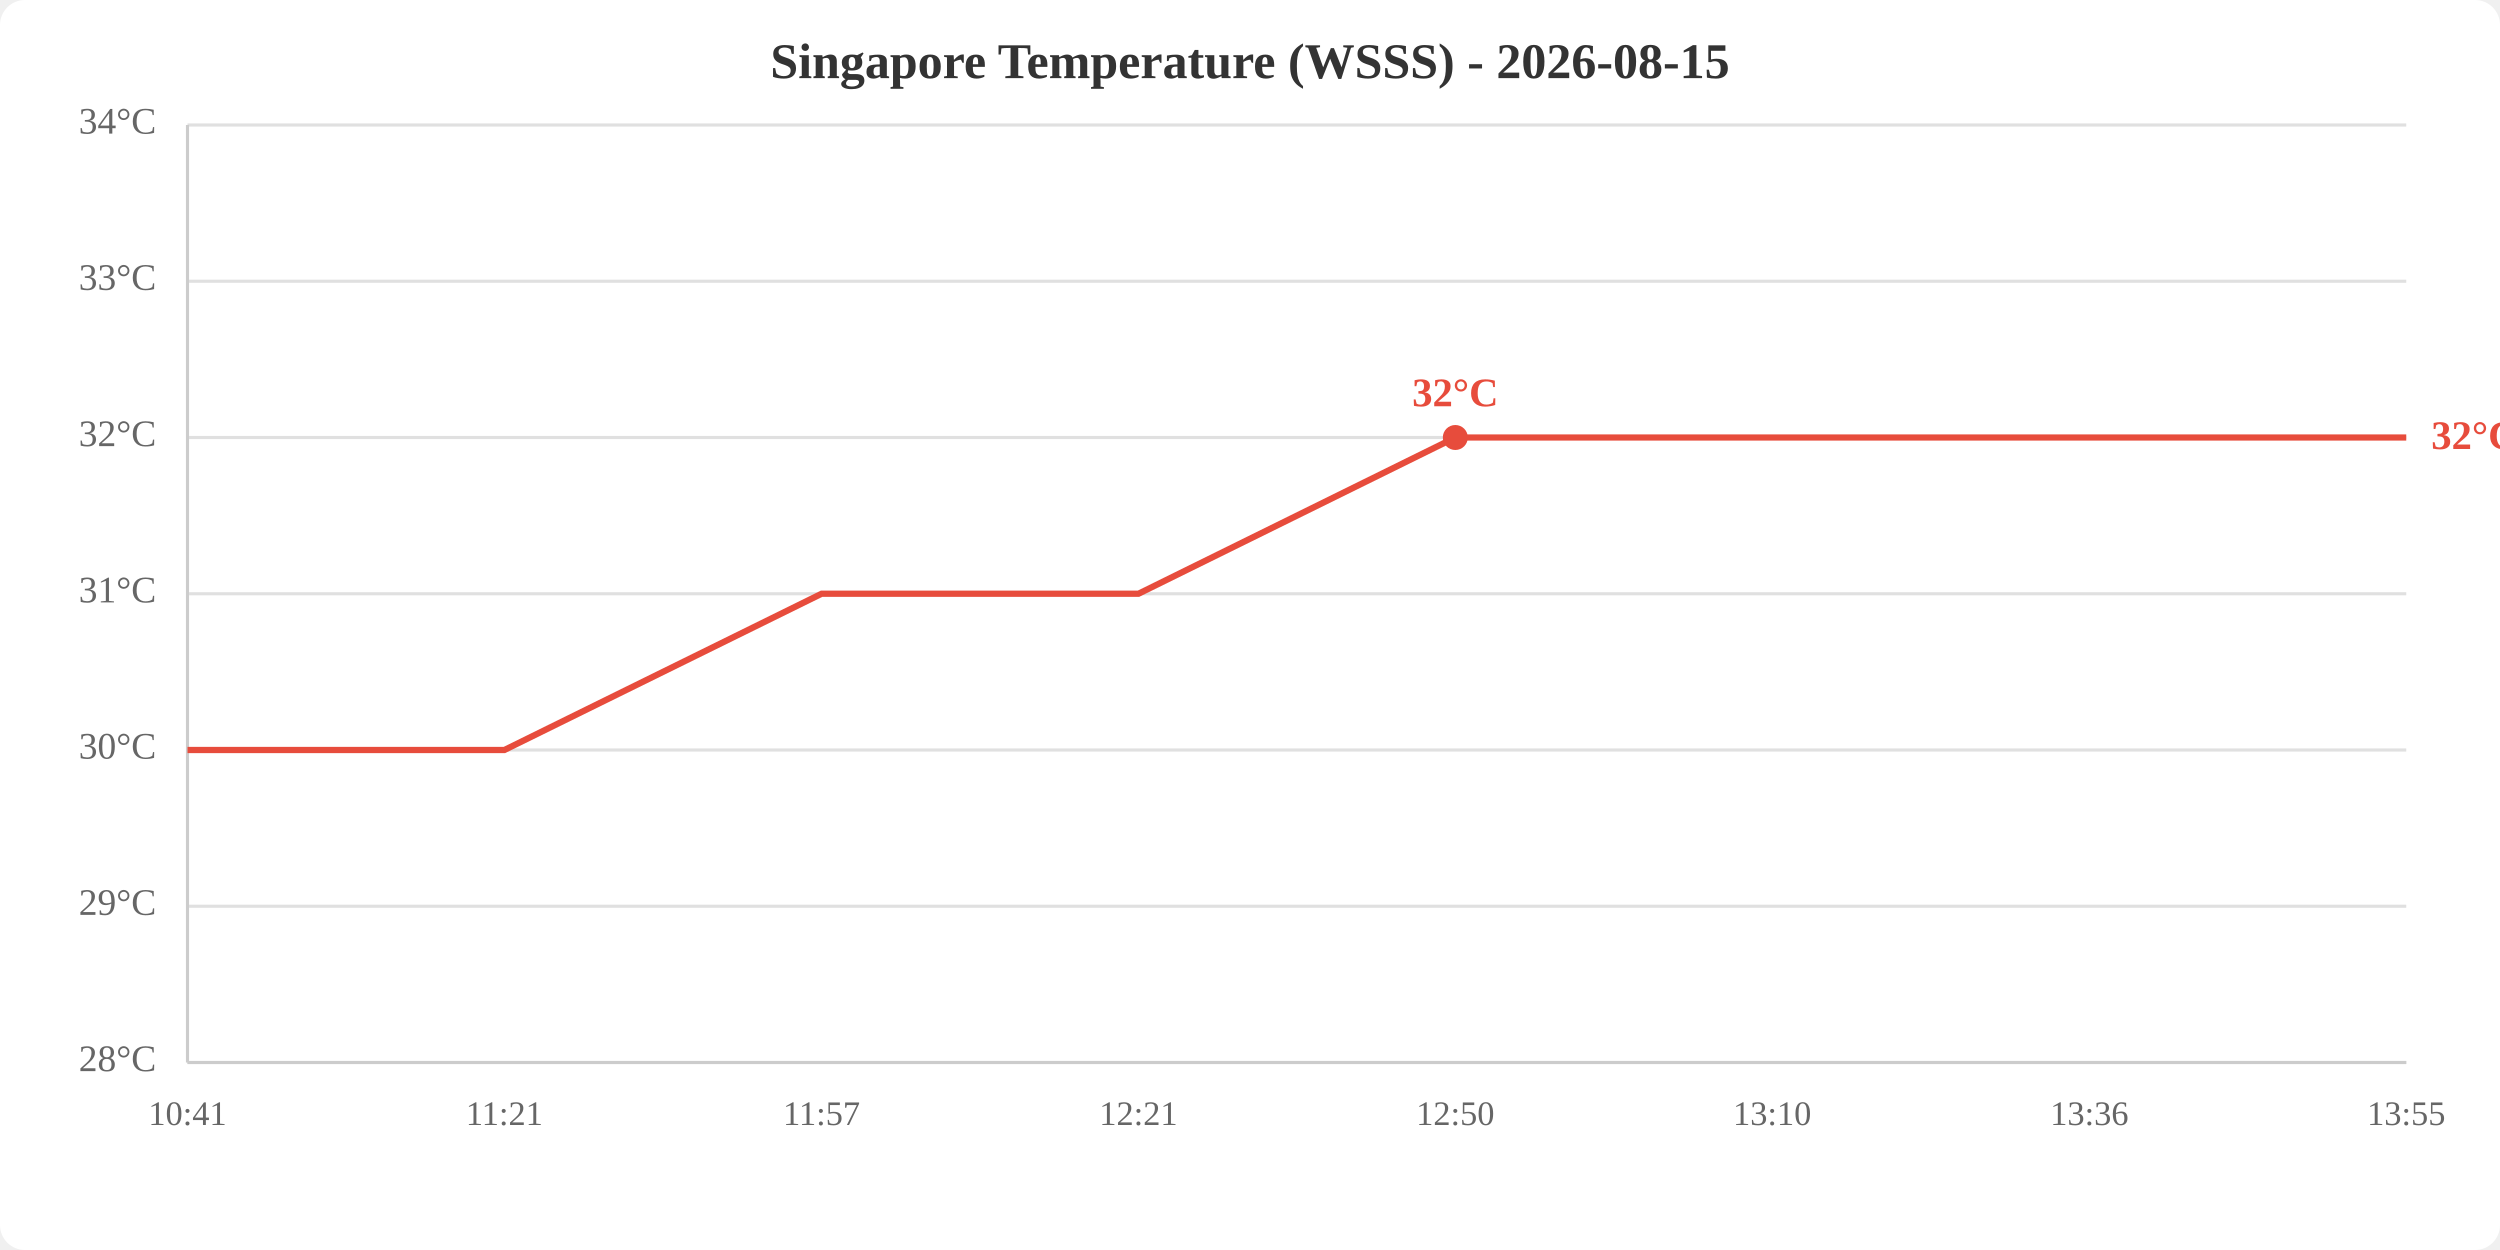
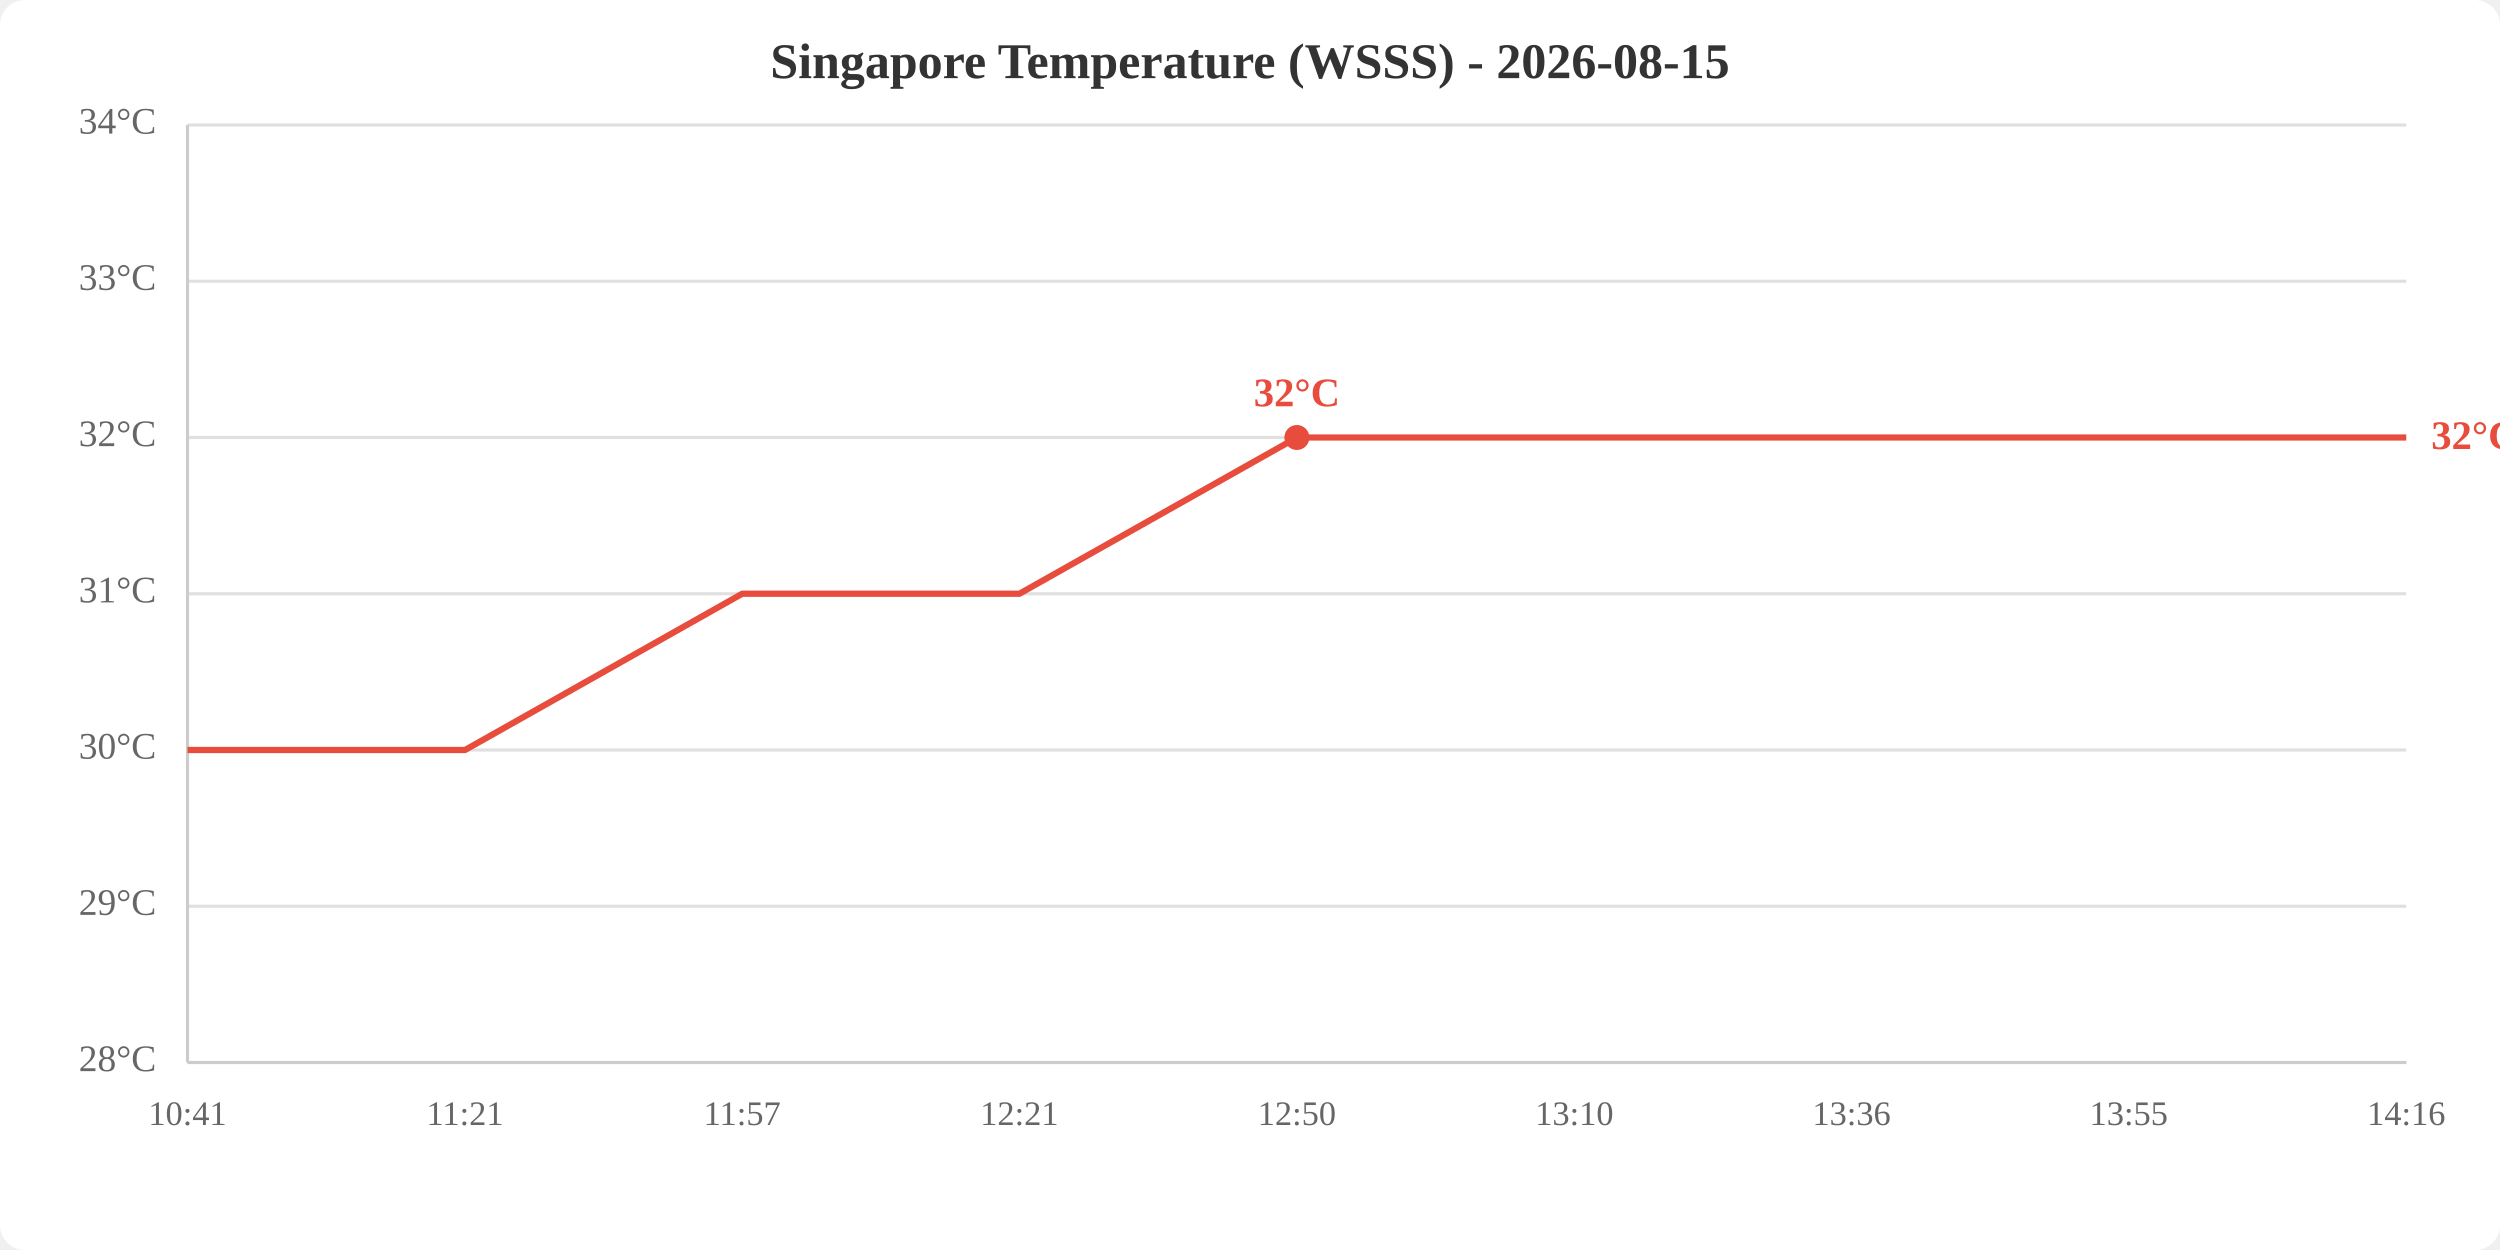
<svg xmlns="http://www.w3.org/2000/svg" viewBox="0 0 800 400" width="800" height="400">
  <rect width="800" height="400" fill="white" rx="8" />
  <text x="400.0" y="25" text-anchor="middle" font-size="16" font-weight="bold" fill="#333">Singapore Temperature (WSSS) - 2026-08-15</text>
  <line x1="60" y1="340.0" x2="770" y2="340.0" stroke="#e0e0e0" stroke-width="1" />
  <line x1="60" y1="290.0" x2="770" y2="290.0" stroke="#e0e0e0" stroke-width="1" />
  <line x1="60" y1="240.0" x2="770" y2="240.0" stroke="#e0e0e0" stroke-width="1" />
  <line x1="60" y1="190.0" x2="770" y2="190.0" stroke="#e0e0e0" stroke-width="1" />
  <line x1="60" y1="140.0" x2="770" y2="140.0" stroke="#e0e0e0" stroke-width="1" />
  <line x1="60" y1="90.0" x2="770" y2="90.0" stroke="#e0e0e0" stroke-width="1" />
  <line x1="60" y1="40.0" x2="770" y2="40.0" stroke="#e0e0e0" stroke-width="1" />
  <text x="50" y="340.0" text-anchor="end" dominant-baseline="middle" fill="#666" font-size="12">28°C</text>
  <text x="50" y="290.0" text-anchor="end" dominant-baseline="middle" fill="#666" font-size="12">29°C</text>
  <text x="50" y="240.0" text-anchor="end" dominant-baseline="middle" fill="#666" font-size="12">30°C</text>
  <text x="50" y="190.0" text-anchor="end" dominant-baseline="middle" fill="#666" font-size="12">31°C</text>
  <text x="50" y="140.0" text-anchor="end" dominant-baseline="middle" fill="#666" font-size="12">32°C</text>
  <text x="50" y="90.0" text-anchor="end" dominant-baseline="middle" fill="#666" font-size="12">33°C</text>
  <text x="50" y="40.0" text-anchor="end" dominant-baseline="middle" fill="#666" font-size="12">34°C</text>
  <text x="60.0" y="360" text-anchor="middle" fill="#666" font-size="11">10:41</text>
-   <text x="161.4" y="360" text-anchor="middle" fill="#666" font-size="11">11:21</text>
-   <text x="262.9" y="360" text-anchor="middle" fill="#666" font-size="11">11:57</text>
-   <text x="364.3" y="360" text-anchor="middle" fill="#666" font-size="11">12:21</text>
-   <text x="465.7" y="360" text-anchor="middle" fill="#666" font-size="11">12:50</text>
-   <text x="567.1" y="360" text-anchor="middle" fill="#666" font-size="11">13:10</text>
-   <text x="668.6" y="360" text-anchor="middle" fill="#666" font-size="11">13:36</text>
-   <text x="770.0" y="360" text-anchor="middle" fill="#666" font-size="11">13:55</text>
+   <text x="148.8" y="360" text-anchor="middle" fill="#666" font-size="11">11:21</text>
+   <text x="237.5" y="360" text-anchor="middle" fill="#666" font-size="11">11:57</text>
+   <text x="326.2" y="360" text-anchor="middle" fill="#666" font-size="11">12:21</text>
+   <text x="415.0" y="360" text-anchor="middle" fill="#666" font-size="11">12:50</text>
+   <text x="503.8" y="360" text-anchor="middle" fill="#666" font-size="11">13:10</text>
+   <text x="592.5" y="360" text-anchor="middle" fill="#666" font-size="11">13:36</text>
+   <text x="681.2" y="360" text-anchor="middle" fill="#666" font-size="11">13:55</text>
+   <text x="770.0" y="360" text-anchor="middle" fill="#666" font-size="11">14:16</text>
  <line x1="60" y1="40" x2="60" y2="340" stroke="#ccc" stroke-width="1" />
  <line x1="60" y1="340" x2="770" y2="340" stroke="#ccc" stroke-width="1" />
-   <polyline points="60.0,240.0 161.4,240.0 262.9,190.0 364.3,190.0 465.7,140.0 567.1,140.0 668.6,140.0 770.0,140.0" fill="none" stroke="#e74c3c" stroke-width="2" />
-   <circle cx="465.7" cy="140.0" r="4" fill="#e74c3c" />
-   <text x="465.7" y="130.0" text-anchor="middle" fill="#e74c3c" font-size="13" font-weight="bold">32°C</text>
+   <polyline points="60.0,240.0 148.8,240.0 237.5,190.0 326.2,190.0 415.0,140.0 503.8,140.0 592.5,140.0 681.2,140.0 770.0,140.0" fill="none" stroke="#e74c3c" stroke-width="2" />
+   <circle cx="415.0" cy="140.0" r="4" fill="#e74c3c" />
+   <text x="415.0" y="130.0" text-anchor="middle" fill="#e74c3c" font-size="13" font-weight="bold">32°C</text>
  <text x="778.0" y="140.0" fill="#e74c3c" font-size="13" font-weight="bold" dominant-baseline="middle">32°C</text>
</svg>
